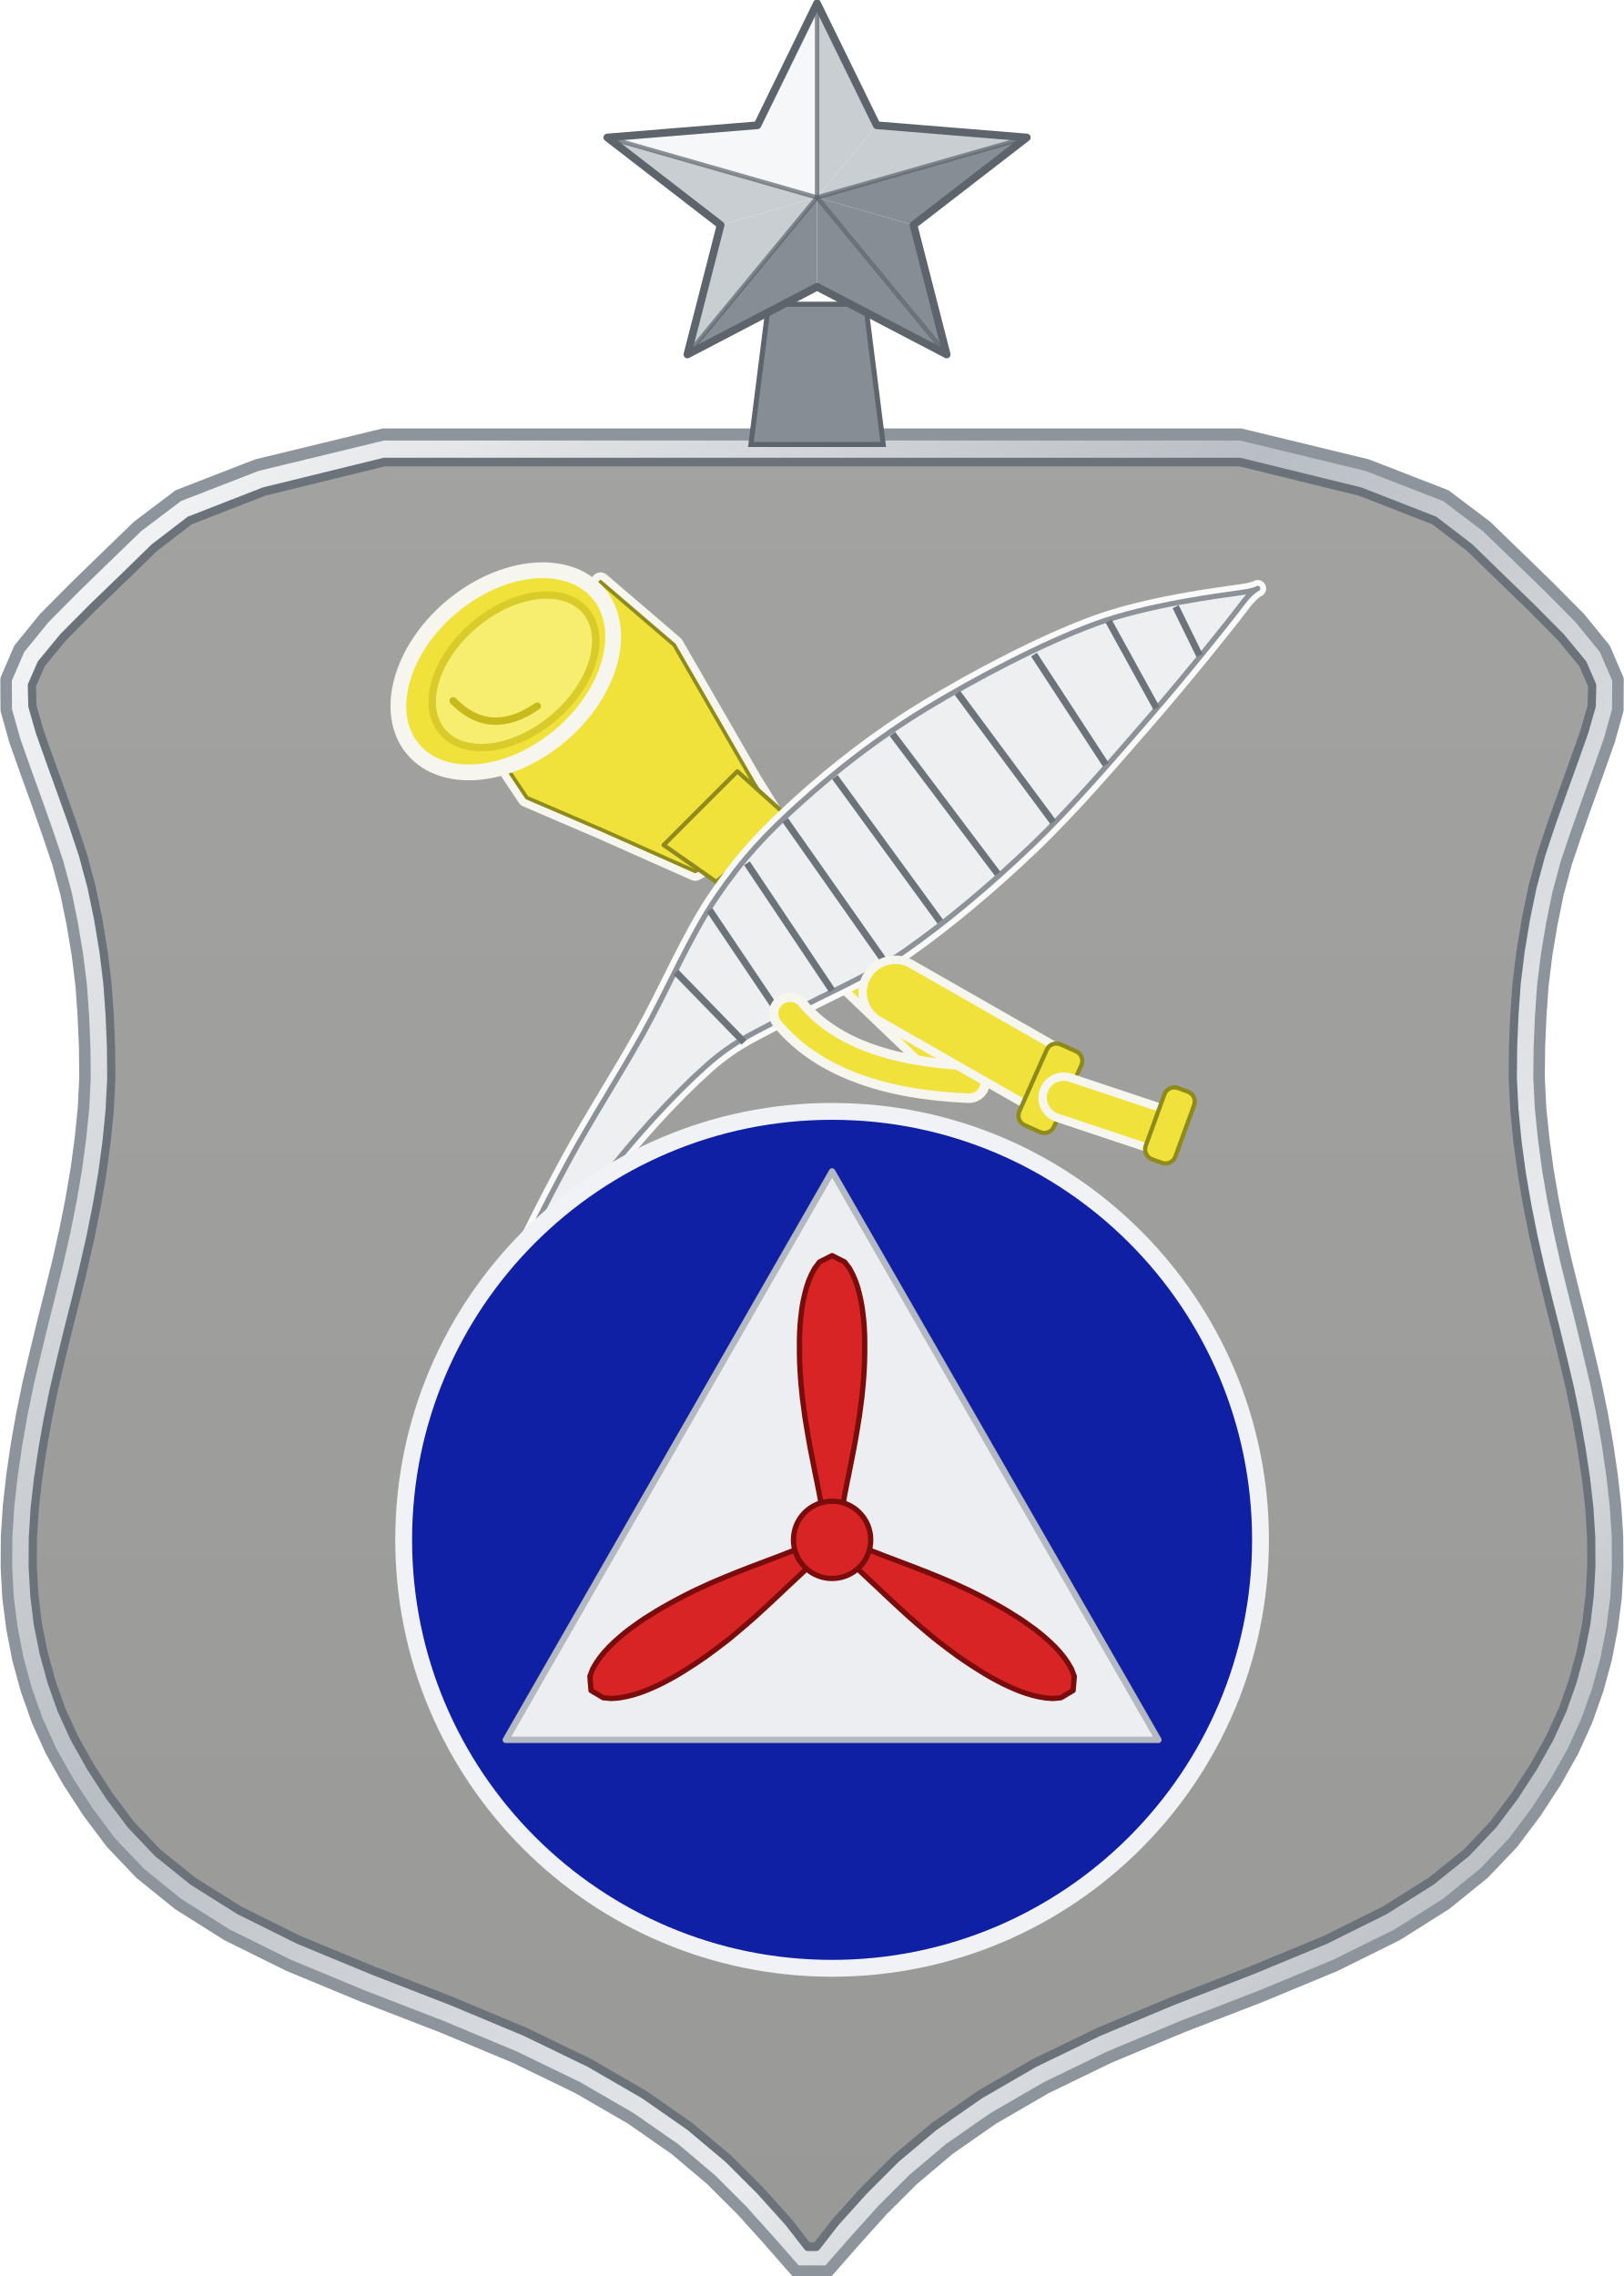
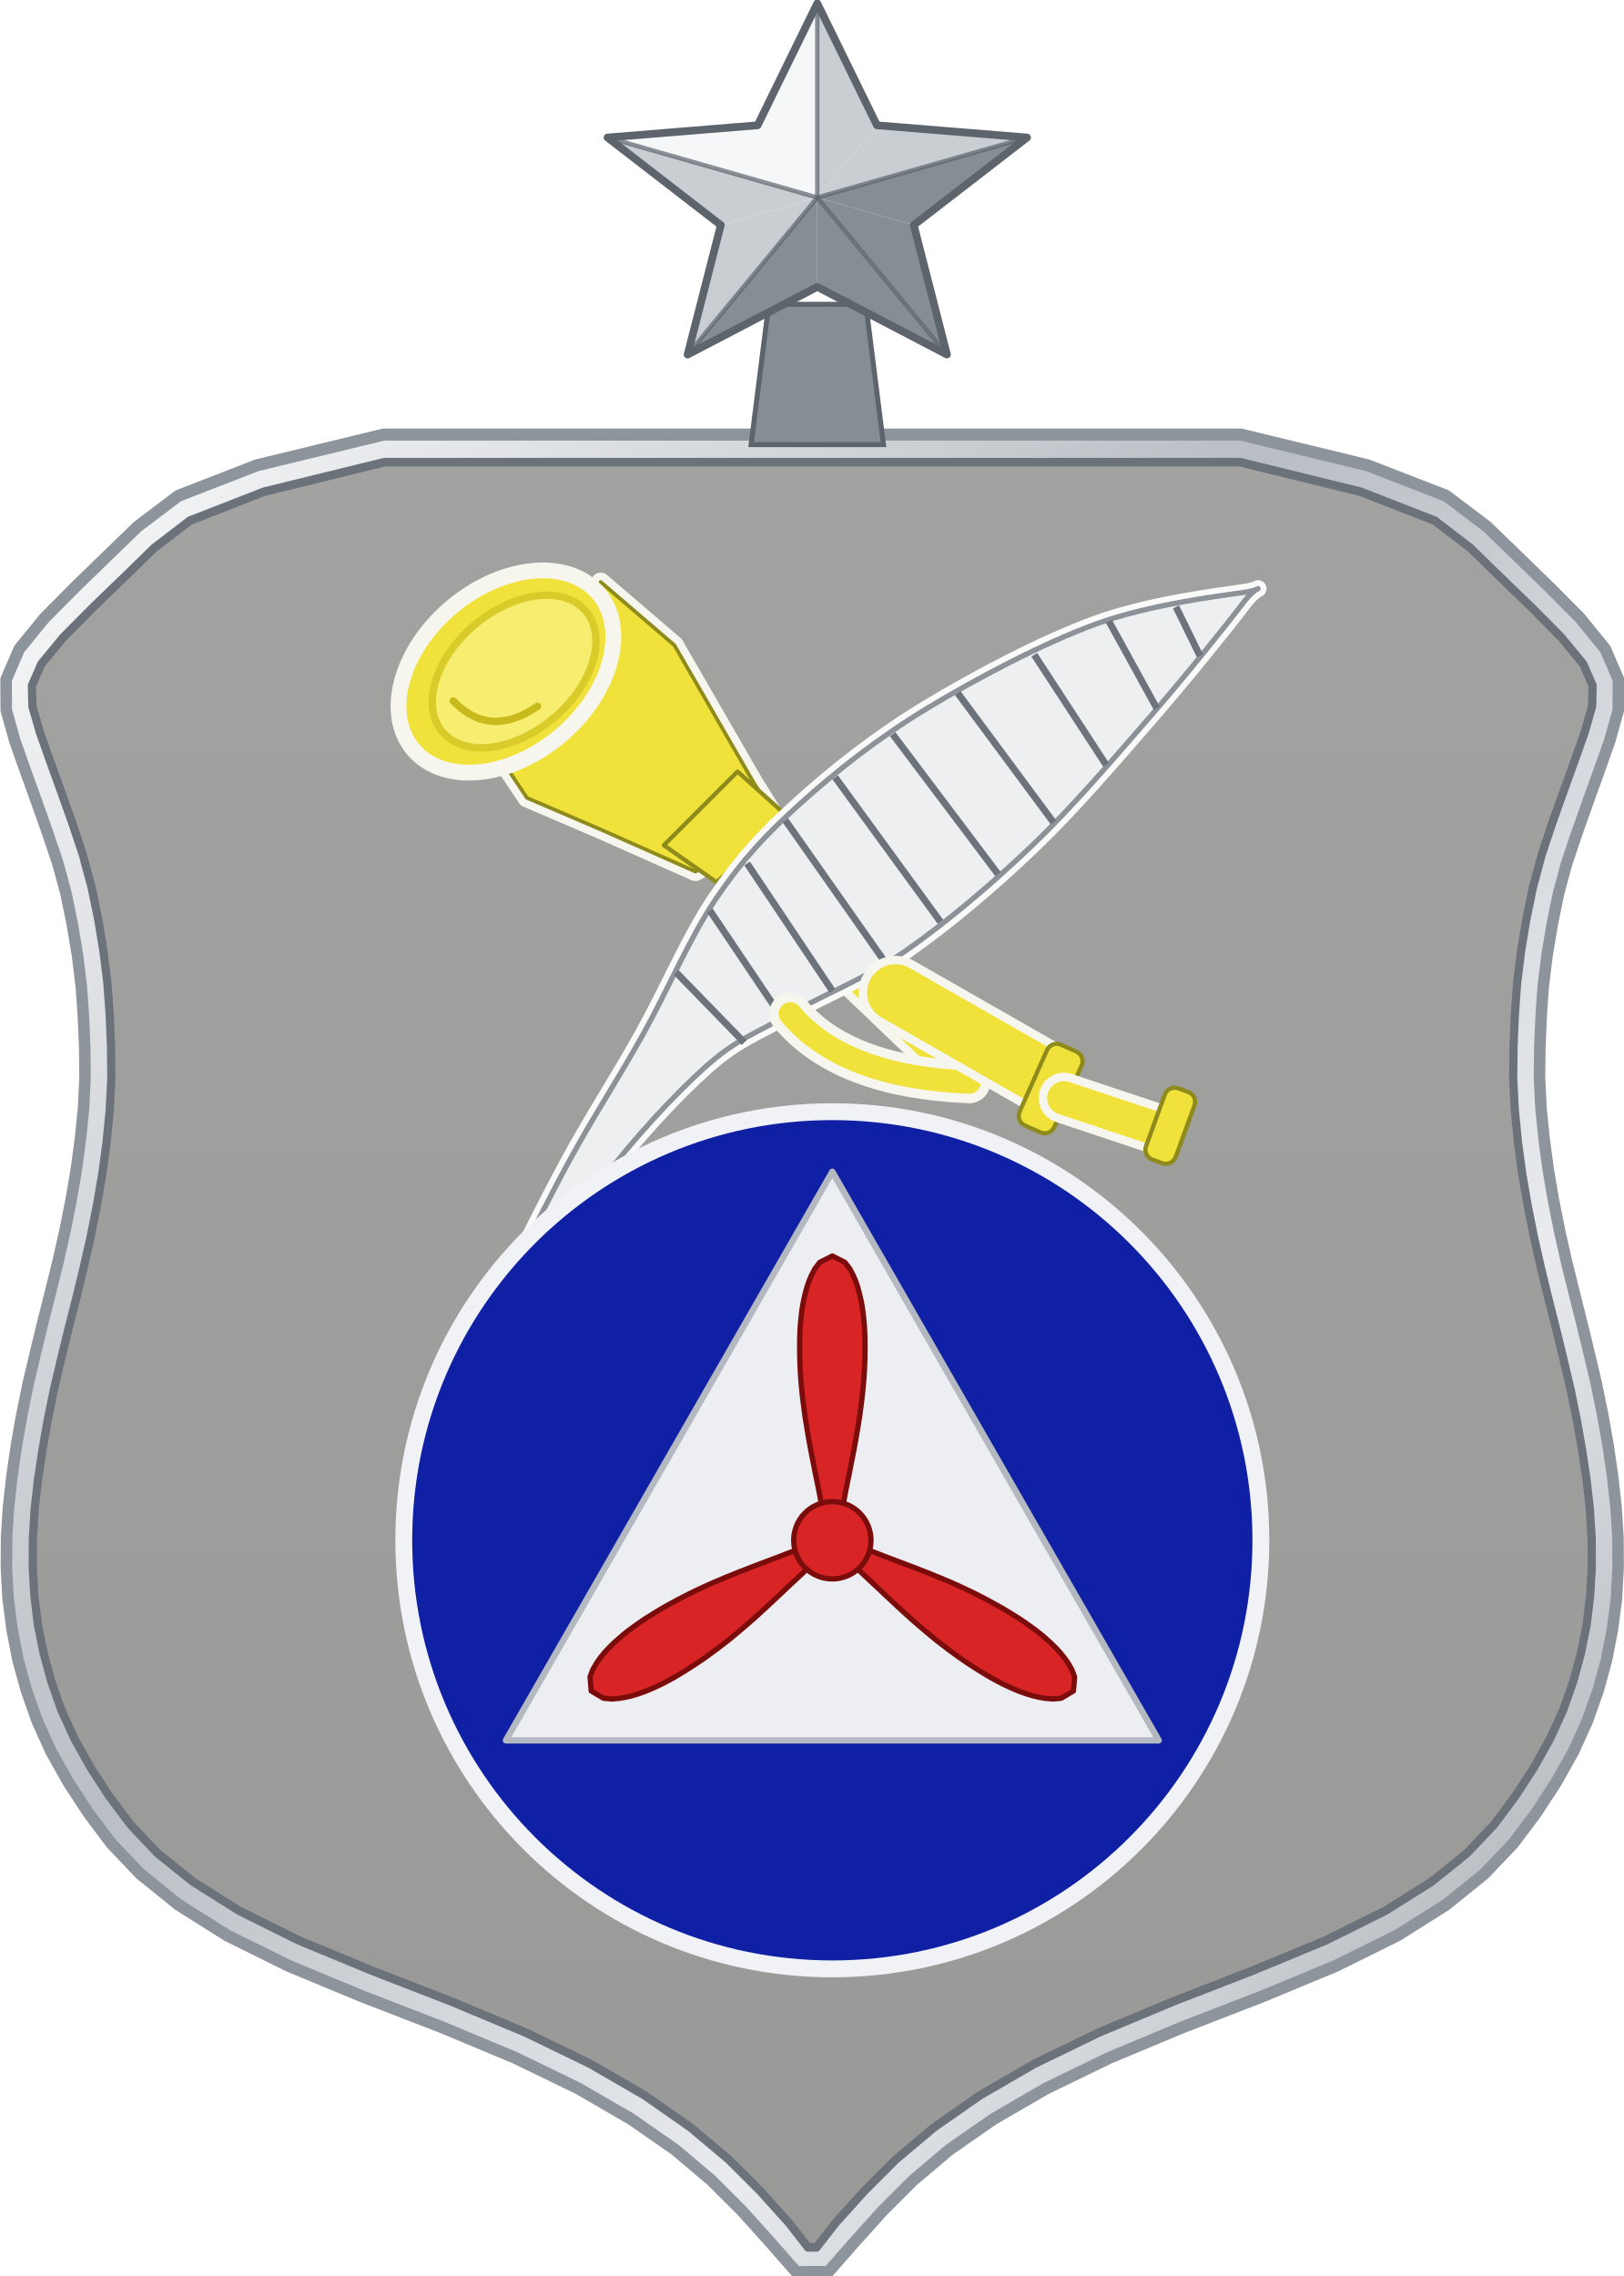
- <svg xmlns="http://www.w3.org/2000/svg" width="1in" height="1.402in" viewBox="0 0 100 140.2" data-source="reference-art-measured" data-asset-id="enamel-historian-senior">
-   <g transform="scale(0.8)">
-     <g transform="scale(0.772) translate(-37 -6.666667)">
-       <defs>
-         <linearGradient id="enamel-historian-senior__sh-rim" x1="0" y1="0" x2="1" y2="1">
-           <stop offset="0" stop-color="#fdfdfe" />
-           <stop offset=".4" stop-color="#b9bec4" />
-           <stop offset=".7" stop-color="#e9ebee" />
-           <stop offset="1" stop-color="#8d949b" />
-         </linearGradient>
-         <linearGradient id="enamel-historian-senior__sh-en" x1="0" y1="0" x2="0" y2="1">
-           <stop offset="0" stop-color="#a2a2a1" />
-           <stop offset="1" stop-color="#999998" />
-         </linearGradient>
-         <clipPath id="enamel-historian-senior__sh-clip">
-           <path d="M23.98,1.60L16.67,3.31L12.15,4.99L9.99,6.57L8.15,8.28L6.24,10.04L4.46,11.75L3.12,13.30L2.55,14.55L2.58,15.75L3.03,17.25L3.67,18.97L4.34,20.74L5.01,22.53L5.65,24.37L6.18,26.25L6.58,28.10L6.90,29.94L7.14,31.79L7.28,33.64L7.36,35.47L7.38,37.32L7.28,39.18L7.09,41.03L6.83,42.86L6.50,44.69L6.12,46.51L5.69,48.32L5.23,50.12L4.76,51.89L4.31,53.65L3.88,55.40L3.51,57.13L3.19,58.86L2.92,60.58L2.72,62.28L2.61,63.97L2.60,65.65L2.70,67.32L2.91,68.98L3.26,70.64L3.73,72.29L4.34,73.94L5.13,75.59L6.11,77.26L7.26,78.95L8.56,80.60L10.19,82.24L12.34,83.89L15.16,85.58L18.79,87.30L23.23,89.05L28.04,90.83L32.56,92.63L36.48,94.44L39.81,96.28L42.59,98.13L44.91,99.99L46.85,101.84L48.57,103.66L49.74,105.09L50.26,105.09L51.43,103.66L53.15,101.84L55.09,99.99L57.41,98.13L60.19,96.28L63.52,94.44L67.44,92.63L71.96,90.83L76.77,89.05L81.21,87.30L84.84,85.58L87.66,83.89L89.81,82.24L91.44,80.60L92.74,78.95L93.89,77.26L94.87,75.59L95.66,73.94L96.27,72.29L96.74,70.64L97.09,68.98L97.30,67.32L97.40,65.65L97.39,63.97L97.28,62.28L97.08,60.58L96.81,58.86L96.49,57.13L96.12,55.40L95.69,53.65L95.24,51.89L94.77,50.12L94.31,48.32L93.88,46.51L93.50,44.69L93.17,42.86L92.91,41.03L92.72,39.18L92.62,37.32L92.64,35.47L92.72,33.64L92.86,31.79L93.10,29.94L93.42,28.10L93.82,26.25L94.35,24.37L94.99,22.53L95.66,20.74L96.33,18.97L96.97,17.25L97.42,15.75L97.45,14.55L96.88,13.30L95.54,11.75L93.76,10.04L91.85,8.28L90.01,6.57L87.85,4.99L83.33,3.31L76.02,1.60Z" />
-         </clipPath>
-       </defs>
-       <g transform="translate(36.00 50.00) scale(1.64 1.72)">
-         <path d="M23.93,0.00L16.23,1.78L11.45,3.55L8.98,5.33L7.06,7.10L5.14,8.88L3.30,10.65L1.78,12.43L0.98,14.20L0.99,15.98L1.51,17.75L2.17,19.53L2.84,21.30L3.50,23.08L4.13,24.86L4.63,26.63L5.01,28.41L5.32,30.18L5.55,31.96L5.68,33.73L5.76,35.51L5.78,37.28L5.69,39.06L5.50,40.83L5.25,42.61L4.93,44.39L4.56,46.16L4.14,47.94L3.68,49.71L3.21,51.49L2.76,53.26L2.32,55.04L1.94,56.81L1.61,58.59L1.34,60.36L1.13,62.14L1.01,63.91L1.00,65.69L1.10,67.47L1.34,69.24L1.70,71.02L2.21,72.79L2.87,74.57L3.71,76.34L4.76,78.12L5.97,79.89L7.37,81.67L9.14,83.44L11.45,85.22L14.41,87.00L18.16,88.77L22.66,90.55L27.46,92.32L31.93,94.10L35.76,95.87L38.98,97.65L41.65,99.42L43.86,101.20L45.72,102.97L47.40,104.75L49.03,106.52L50.97,106.52L52.60,104.75L54.28,102.97L56.14,101.20L58.35,99.42L61.02,97.65L64.24,95.87L68.07,94.10L72.54,92.32L77.34,90.55L81.84,88.77L85.59,87.00L88.55,85.22L90.86,83.44L92.63,81.67L94.03,79.89L95.24,78.12L96.29,76.34L97.13,74.57L97.79,72.79L98.30,71.02L98.66,69.24L98.90,67.47L99.00,65.69L98.99,63.91L98.87,62.14L98.66,60.36L98.39,58.59L98.06,56.81L97.68,55.04L97.24,53.26L96.79,51.49L96.32,49.71L95.86,47.94L95.44,46.16L95.07,44.39L94.75,42.61L94.50,40.83L94.31,39.06L94.22,37.28L94.24,35.51L94.32,33.73L94.45,31.96L94.68,30.18L94.99,28.41L95.37,26.63L95.87,24.86L96.50,23.08L97.16,21.30L97.83,19.53L98.49,17.75L99.01,15.98L99.02,14.20L98.22,12.43L96.70,10.65L94.86,8.88L92.94,7.10L91.02,5.33L88.55,3.55L83.77,1.78L76.07,0.00Z" fill="url(#enamel-historian-senior__sh-rim)" stroke="#8d949b" stroke-width=".7" stroke-linejoin="round" />
-         <path d="M23.98,1.60L16.67,3.31L12.15,4.99L9.99,6.57L8.15,8.28L6.24,10.04L4.46,11.75L3.12,13.30L2.55,14.55L2.58,15.75L3.03,17.25L3.67,18.97L4.34,20.74L5.01,22.53L5.65,24.37L6.18,26.25L6.58,28.10L6.90,29.94L7.14,31.79L7.28,33.64L7.36,35.47L7.38,37.32L7.28,39.18L7.09,41.03L6.83,42.86L6.50,44.69L6.12,46.51L5.69,48.32L5.23,50.12L4.76,51.89L4.31,53.65L3.88,55.40L3.51,57.13L3.19,58.86L2.92,60.58L2.72,62.28L2.61,63.97L2.60,65.65L2.70,67.32L2.91,68.98L3.26,70.64L3.73,72.29L4.34,73.94L5.13,75.59L6.11,77.26L7.26,78.95L8.56,80.60L10.19,82.24L12.34,83.89L15.16,85.58L18.79,87.30L23.23,89.05L28.04,90.83L32.56,92.63L36.48,94.44L39.81,96.28L42.59,98.13L44.91,99.99L46.85,101.84L48.57,103.66L49.74,105.09L50.26,105.09L51.43,103.66L53.15,101.84L55.09,99.99L57.41,98.13L60.19,96.28L63.52,94.44L67.44,92.63L71.96,90.83L76.77,89.05L81.21,87.30L84.84,85.58L87.66,83.89L89.81,82.24L91.44,80.60L92.74,78.95L93.89,77.26L94.87,75.59L95.66,73.94L96.27,72.29L96.74,70.64L97.09,68.98L97.30,67.32L97.40,65.65L97.39,63.97L97.28,62.28L97.08,60.58L96.81,58.86L96.49,57.13L96.12,55.40L95.69,53.65L95.24,51.89L94.77,50.12L94.31,48.32L93.88,46.51L93.50,44.69L93.17,42.86L92.91,41.03L92.72,39.18L92.62,37.32L92.64,35.47L92.72,33.64L92.86,31.79L93.10,29.94L93.42,28.10L93.82,26.25L94.35,24.37L94.99,22.53L95.66,20.74L96.33,18.97L96.97,17.25L97.42,15.75L97.45,14.55L96.88,13.30L95.54,11.75L93.76,10.04L91.85,8.28L90.01,6.57L87.85,4.99L83.33,3.31L76.02,1.60Z" fill="url(#enamel-historian-senior__sh-en)" stroke="#6b727a" stroke-width=".5" stroke-linejoin="round" />
-       </g>
-       <g transform="translate(36.00 50.00) scale(1.05 1.05) translate(-41 -37)">
-         <path d="M110,74L133,96" stroke="#f6f6ee" stroke-width="6.80" stroke-linecap="round" />
-         <path d="M110,74L133,96" stroke="#f0e23a" stroke-width="5.2" stroke-linecap="round" />
-         <path d="M90,68.5L99,51L106,57L113.5,70L116,74L108,78.5L99,74.5L92,71.5Z" fill="#f0e23a" stroke="#f6f6ee" stroke-width="1.8" stroke-linejoin="round" />
-         <path d="M90,68.5L99,51L106,57L113.5,70L116,74L108,78.5L99,74.5L92,71.5Z" fill="#f0e23a" stroke="#8e8a1c" stroke-width=".35" stroke-linejoin="round" />
-         <path d="M112,69L117,73.5L110,79.5L105,76Z" fill="#f0e23a" stroke="#8e8a1c" stroke-width=".4" stroke-linejoin="round" />
-         <ellipse cx="90" cy="59.5" rx="11.5" ry="8" transform="rotate(-40 90 59.5)" fill="#f0e23a" stroke="#f6f6ee" stroke-width="1.5" />
-         <ellipse cx="90.6" cy="60" rx="8.9" ry="5.8" transform="rotate(-40 90 59.5)" fill="#f7ee70" stroke="#d8cb2a" stroke-width=".7" />
-         <path d="M85,62.3q3.5,3.6 8,0.5" fill="none" stroke="#c8ba1c" stroke-width=".7" stroke-linecap="round" />
-         <path d="M160.00,52.00C157.67,52.33 151.00,53.17 146.00,55.00C141.00,56.83 134.67,60.17 130.00,63.00C125.33,65.83 121.33,69.00 118.00,72.00C114.67,75.00 112.50,77.33 110.00,81.00C107.50,84.67 105.33,89.83 103.00,94.00C100.67,98.17 98.17,102.00 96.00,106.00C93.83,110.00 91.50,114.67 90.00,118.00C88.50,121.33 86.83,125.50 87.00,126.00C87.17,126.50 89.00,124.00 91.00,121.00C93.00,118.00 96.00,112.00 99.00,108.00C102.00,104.00 106.00,99.67 109.00,97.00C112.00,94.33 113.83,93.83 117.00,92.00C120.17,90.17 124.17,88.67 128.00,86.00C131.83,83.33 136.17,79.67 140.00,76.00C143.83,72.33 147.67,67.83 151.00,64.00C154.33,60.17 158.50,55.00 160.00,53.00C161.50,51.00 162.33,51.67 160.00,52.00Z" fill="#eeeff1" stroke="#fafafa" stroke-width="1.6" stroke-linejoin="round" />
-         <path d="M160.00,52.00C157.67,52.33 151.00,53.17 146.00,55.00C141.00,56.83 134.67,60.17 130.00,63.00C125.33,65.83 121.33,69.00 118.00,72.00C114.67,75.00 112.50,77.33 110.00,81.00C107.50,84.67 105.33,89.83 103.00,94.00C100.67,98.17 98.17,102.00 96.00,106.00C93.83,110.00 91.50,114.67 90.00,118.00C88.50,121.33 86.83,125.50 87.00,126.00C87.17,126.50 89.00,124.00 91.00,121.00C93.00,118.00 96.00,112.00 99.00,108.00C102.00,104.00 106.00,99.67 109.00,97.00C112.00,94.33 113.83,93.83 117.00,92.00C120.17,90.17 124.17,88.67 128.00,86.00C131.83,83.33 136.17,79.67 140.00,76.00C143.83,72.33 147.67,67.83 151.00,64.00C154.33,60.17 158.50,55.00 160.00,53.00C161.50,51.00 162.33,51.67 160.00,52.00Z" fill="#eeeff1" stroke="#8d9299" stroke-width=".5" stroke-linejoin="round" />
-         <path d="M153.64,53.36L155.91,58.00" stroke="#6d737a" stroke-width=".65" />
-         <path d="M147.27,54.73L151.82,63.00" stroke="#6d737a" stroke-width=".65" />
-         <path d="M140.18,57.91L147.00,68.36" stroke="#6d737a" stroke-width=".65" />
-         <path d="M132.91,61.55L142.00,73.82" stroke="#6d737a" stroke-width=".65" />
-         <path d="M126.73,65.45L136.73,78.73" stroke="#6d737a" stroke-width=".65" />
-         <path d="M121.27,69.55L131.27,83.27" stroke="#6d737a" stroke-width=".65" />
-         <path d="M116.55,73.64L126.00,87.09" stroke="#6d737a" stroke-width=".65" />
-         <path d="M112.91,77.73L121.00,89.82" stroke="#6d737a" stroke-width=".65" />
-         <path d="M109.36,82.18L116.27,92.45" stroke="#6d737a" stroke-width=".65" />
-         <path d="M106.18,88.09L112.64,94.73" stroke="#6d737a" stroke-width=".65" />
-         <path d="M117,92 Q122,98 134,98.5" fill="none" stroke="#f6f6ee" stroke-width="4" stroke-linecap="round" />
-         <path d="M117,92 Q122,98 134,98.5" fill="none" stroke="#f0e23a" stroke-width="2.2" stroke-linecap="round" />
-         <path d="M127,90L141,98" stroke="#f6f6ee" stroke-width="7.00" stroke-linecap="round" />
-         <path d="M127,90L141,98" stroke="#f0e23a" stroke-width="5.4" stroke-linecap="round" />
-         <rect x="140" y="95" width="3.6" height="8.4" rx="1" transform="rotate(24 142 99)" fill="#f0e23a" stroke="#8e8a1c" stroke-width=".4" />
-         <path d="M143,100L152,103" stroke="#f6f6ee" stroke-width="4.80" stroke-linecap="round" />
-         <path d="M143,100L152,103" stroke="#f0e23a" stroke-width="3.2" stroke-linecap="round" />
-         <rect x="151.6" y="99" width="3" height="7.2" rx="1" transform="rotate(20 153 102.6)" fill="#f0e23a" stroke="#8e8a1c" stroke-width=".4" />
-         <circle cx="121" cy="142" r="40.7" fill="#1020a4" stroke="#f1f2f6" stroke-width="1.6" />
-         <path d="M121,107L152,161L90,161Z" fill="#eceef2" stroke="#b4b8c0" stroke-width=".6" stroke-linejoin="round" />
-         <path d="M121.92,139.43L122.01,138.82L122.11,138.21L122.22,137.60L122.34,136.99L122.46,136.38L122.59,135.77L122.71,135.15L122.83,134.54L122.95,133.93L123.07,133.32L123.18,132.71L123.29,132.10L123.39,131.49L123.49,130.88L123.59,130.27L123.67,129.66L123.75,129.05L123.83,128.44L123.89,127.83L123.95,127.21L124.00,126.60L124.04,125.99L124.07,125.38L124.09,124.77L124.10,124.16L124.10,123.55L124.10,122.94L124.08,122.33L124.05,121.72L124.00,121.11L123.93,120.50L123.85,119.89L123.74,119.28L123.60,118.66L123.44,118.05L123.24,117.44L122.98,116.83L122.66,116.22L122.20,115.61L121.00,115.00L121.00,115.00L119.80,115.61L119.34,116.22L119.02,116.83L118.76,117.44L118.56,118.05L118.40,118.66L118.26,119.28L118.15,119.89L118.07,120.50L118.00,121.11L117.95,121.72L117.92,122.33L117.90,122.94L117.90,123.55L117.90,124.16L117.91,124.77L117.93,125.38L117.96,125.99L118.00,126.60L118.05,127.21L118.11,127.83L118.17,128.44L118.25,129.05L118.33,129.66L118.41,130.27L118.51,130.88L118.61,131.49L118.71,132.10L118.82,132.71L118.93,133.32L119.05,133.93L119.17,134.54L119.29,135.15L119.41,135.77L119.54,136.38L119.66,136.99L119.78,137.60L119.89,138.21L119.99,138.82L120.08,139.43Z" fill="#d82424" stroke="#7a0c0c" stroke-width=".5" stroke-linejoin="round" />
-         <path d="M118.33,142.58L117.77,142.83L117.20,143.07L116.62,143.29L116.04,143.52L115.45,143.74L114.87,143.96L114.29,144.18L113.71,144.40L113.13,144.62L112.55,144.85L111.97,145.07L111.39,145.31L110.82,145.54L110.25,145.78L109.68,146.02L109.12,146.27L108.56,146.53L108.00,146.79L107.45,147.06L106.90,147.34L106.36,147.62L105.82,147.91L105.28,148.21L104.75,148.51L104.23,148.82L103.71,149.15L103.19,149.47L102.69,149.81L102.19,150.17L101.69,150.53L101.21,150.91L100.74,151.31L100.28,151.72L99.83,152.16L99.40,152.62L98.99,153.12L98.61,153.66L98.26,154.26L97.99,154.97L98.10,156.31L98.10,156.31L99.26,157.00L100.02,157.07L100.71,157.02L101.36,156.91L101.99,156.76L102.59,156.58L103.18,156.37L103.76,156.13L104.32,155.88L104.87,155.62L105.42,155.33L105.95,155.04L106.48,154.73L107.00,154.41L107.52,154.08L108.03,153.75L108.53,153.41L109.04,153.06L109.53,152.70L110.02,152.34L110.51,151.96L111.00,151.59L111.48,151.20L111.95,150.81L112.42,150.41L112.89,150.01L113.36,149.60L113.82,149.19L114.28,148.77L114.74,148.35L115.19,147.93L115.65,147.50L116.10,147.08L116.55,146.65L117.01,146.22L117.46,145.80L117.92,145.37L118.37,144.95L118.84,144.54L119.31,144.14Z" fill="#d82424" stroke="#7a0c0c" stroke-width=".5" stroke-linejoin="round" />
-         <path d="M122.69,144.14L123.16,144.54L123.63,144.95L124.08,145.37L124.54,145.80L124.99,146.22L125.45,146.65L125.90,147.08L126.35,147.50L126.81,147.93L127.26,148.35L127.72,148.77L128.18,149.19L128.64,149.60L129.11,150.01L129.58,150.41L130.05,150.81L130.52,151.20L131.00,151.59L131.49,151.96L131.98,152.34L132.47,152.70L132.96,153.06L133.47,153.41L133.97,153.75L134.48,154.08L135.00,154.41L135.52,154.73L136.05,155.04L136.58,155.33L137.13,155.62L137.68,155.88L138.24,156.13L138.82,156.37L139.41,156.58L140.01,156.76L140.64,156.91L141.29,157.02L141.98,157.07L142.74,157.00L143.90,156.31L143.90,156.31L144.01,154.97L143.74,154.26L143.39,153.66L143.01,153.12L142.60,152.62L142.17,152.16L141.72,151.72L141.26,151.31L140.79,150.91L140.31,150.53L139.81,150.17L139.31,149.81L138.81,149.47L138.29,149.15L137.77,148.82L137.25,148.51L136.72,148.21L136.18,147.91L135.64,147.62L135.10,147.34L134.55,147.06L134.00,146.79L133.44,146.53L132.88,146.27L132.32,146.02L131.75,145.78L131.18,145.54L130.61,145.31L130.03,145.07L129.45,144.85L128.87,144.62L128.29,144.40L127.71,144.18L127.13,143.96L126.55,143.74L125.96,143.52L125.38,143.29L124.80,143.07L124.23,142.83L123.67,142.58Z" fill="#d82424" stroke="#7a0c0c" stroke-width=".5" stroke-linejoin="round" />
-         <circle cx="121.00" cy="142.00" r="3.67" fill="#d82424" stroke="#7a0c0c" stroke-width=".5" />
-       </g>
-       <path d="M113.66,37.01L111.90,51.00L125.10,51.00L123.34,37.01Z" fill="#868d95" stroke="#5d646b" stroke-width="0.5" />
-       <path d="M118.50,26.36L118.50,7.00L112.55,19.16Z" fill="#f6f7f8" />
-       <path d="M118.50,26.36L118.50,7.00L124.45,19.16Z" fill="#c9ced3" />
-       <path d="M118.50,26.36L139.42,20.38L124.45,19.16Z" fill="#c9ced3" />
-       <path d="M118.50,26.36L139.42,20.38L128.12,29.11Z" fill="#868d95" />
-       <path d="M118.50,26.36L131.43,42.02L128.12,29.11Z" fill="#868d95" />
-       <path d="M118.50,26.36L131.43,42.02L118.50,35.27Z" fill="#868d95" />
-       <path d="M118.50,26.36L105.57,42.02L118.50,35.27Z" fill="#868d95" />
-       <path d="M118.50,26.36L105.57,42.02L108.88,29.11Z" fill="#c9ced3" />
-       <path d="M118.50,26.36L97.58,20.38L108.88,29.11Z" fill="#c9ced3" />
-       <path d="M118.50,26.36L97.58,20.38L112.55,19.16Z" fill="#f6f7f8" />
-       <path d="M118.50,7.00L124.45,19.16L139.42,20.38L128.12,29.11L131.43,42.02L118.50,35.27L105.57,42.02L108.88,29.11L97.58,20.38L112.55,19.16Z" fill="none" stroke="#5d646b" stroke-width="0.77" stroke-linejoin="round" />
-       <path d="M118.50,26.36L118.50,7.00" stroke="#5d646b" stroke-width="0.44" opacity=".7" />
-       <path d="M118.50,26.36L139.42,20.38" stroke="#5d646b" stroke-width="0.44" opacity=".7" />
-       <path d="M118.50,26.36L131.43,42.02" stroke="#5d646b" stroke-width="0.44" opacity=".7" />
-       <path d="M118.50,26.36L105.57,42.02" stroke="#5d646b" stroke-width="0.44" opacity=".7" />
-       <path d="M118.50,26.36L97.58,20.38" stroke="#5d646b" stroke-width="0.44" opacity=".7" />
+ <svg xmlns="http://www.w3.org/2000/svg" width="1.25in" height="1.752in" viewBox="0 0 125 175.2" data-source="reference-art-measured" data-asset-id="enamel-historian-senior">
+   <g transform="scale(0.772) translate(-37 -6.666667)">
+     <defs>
+       <linearGradient id="enamel-historian-senior__sh-rim" x1="0" y1="0" x2="1" y2="1">
+         <stop offset="0" stop-color="#fdfdfe" />
+         <stop offset=".4" stop-color="#b9bec4" />
+         <stop offset=".7" stop-color="#e9ebee" />
+         <stop offset="1" stop-color="#8d949b" />
+       </linearGradient>
+       <linearGradient id="enamel-historian-senior__sh-en" x1="0" y1="0" x2="0" y2="1">
+         <stop offset="0" stop-color="#a2a2a1" />
+         <stop offset="1" stop-color="#999998" />
+       </linearGradient>
+       <clipPath id="enamel-historian-senior__sh-clip">
+         <path d="M23.98,1.60L16.67,3.31L12.15,4.99L9.99,6.57L8.15,8.28L6.24,10.04L4.46,11.75L3.12,13.30L2.55,14.55L2.58,15.75L3.03,17.25L3.67,18.97L4.34,20.74L5.01,22.53L5.65,24.37L6.18,26.25L6.58,28.10L6.90,29.94L7.14,31.79L7.28,33.64L7.36,35.47L7.38,37.32L7.28,39.18L7.09,41.03L6.83,42.86L6.50,44.69L6.12,46.51L5.69,48.32L5.23,50.12L4.76,51.89L4.31,53.65L3.88,55.40L3.51,57.13L3.19,58.86L2.92,60.58L2.72,62.28L2.61,63.97L2.60,65.65L2.70,67.32L2.91,68.98L3.26,70.64L3.73,72.29L4.34,73.94L5.13,75.59L6.11,77.26L7.26,78.95L8.56,80.60L10.19,82.24L12.34,83.89L15.16,85.58L18.79,87.30L23.23,89.05L28.04,90.83L32.56,92.63L36.48,94.44L39.81,96.28L42.59,98.13L44.91,99.99L46.85,101.84L48.57,103.66L49.74,105.09L50.26,105.09L51.43,103.66L53.15,101.84L55.09,99.99L57.41,98.13L60.19,96.28L63.52,94.44L67.44,92.63L71.96,90.83L76.77,89.05L81.21,87.30L84.84,85.58L87.66,83.89L89.81,82.24L91.44,80.60L92.74,78.95L93.89,77.26L94.87,75.59L95.66,73.94L96.27,72.29L96.74,70.64L97.09,68.98L97.30,67.32L97.40,65.65L97.39,63.97L97.28,62.28L97.08,60.58L96.81,58.86L96.49,57.13L96.12,55.40L95.69,53.65L95.24,51.89L94.77,50.12L94.31,48.32L93.88,46.51L93.50,44.69L93.17,42.86L92.91,41.03L92.72,39.18L92.62,37.32L92.64,35.47L92.72,33.64L92.86,31.79L93.10,29.94L93.42,28.10L93.82,26.25L94.35,24.37L94.99,22.53L95.66,20.74L96.33,18.97L96.97,17.25L97.42,15.75L97.45,14.55L96.88,13.30L95.54,11.75L93.76,10.04L91.85,8.28L90.01,6.57L87.85,4.99L83.33,3.31L76.02,1.60Z" />
+       </clipPath>
+     </defs>
+     <g transform="translate(36.00 50.00) scale(1.64 1.72)">
+       <path d="M23.93,0.00L16.23,1.78L11.45,3.55L8.98,5.33L7.06,7.10L5.14,8.88L3.30,10.65L1.78,12.43L0.98,14.20L0.99,15.98L1.51,17.75L2.17,19.53L2.84,21.30L3.50,23.08L4.13,24.86L4.63,26.63L5.01,28.41L5.32,30.18L5.55,31.96L5.68,33.73L5.76,35.51L5.78,37.28L5.69,39.06L5.50,40.83L5.25,42.61L4.93,44.39L4.56,46.16L4.14,47.94L3.68,49.71L3.21,51.49L2.76,53.26L2.32,55.04L1.94,56.81L1.61,58.59L1.34,60.36L1.13,62.14L1.01,63.91L1.00,65.69L1.10,67.47L1.34,69.24L1.70,71.02L2.21,72.79L2.87,74.57L3.71,76.34L4.76,78.12L5.97,79.89L7.37,81.67L9.14,83.44L11.45,85.22L14.41,87.00L18.16,88.77L22.66,90.55L27.46,92.32L31.93,94.10L35.76,95.87L38.98,97.65L41.65,99.42L43.86,101.20L45.72,102.97L47.40,104.75L49.03,106.52L50.97,106.52L52.60,104.75L54.28,102.97L56.14,101.20L58.35,99.42L61.02,97.65L64.24,95.87L68.07,94.10L72.54,92.32L77.34,90.55L81.84,88.77L85.59,87.00L88.55,85.22L90.86,83.44L92.63,81.67L94.03,79.89L95.24,78.12L96.29,76.34L97.13,74.57L97.79,72.79L98.30,71.02L98.66,69.24L98.90,67.47L99.00,65.69L98.99,63.91L98.87,62.14L98.66,60.36L98.39,58.59L98.06,56.81L97.68,55.04L97.24,53.26L96.79,51.49L96.32,49.71L95.86,47.94L95.44,46.16L95.07,44.39L94.75,42.61L94.50,40.83L94.31,39.06L94.22,37.28L94.24,35.51L94.32,33.73L94.45,31.96L94.68,30.18L94.99,28.41L95.37,26.63L95.87,24.86L96.50,23.08L97.16,21.30L97.83,19.53L98.49,17.75L99.01,15.98L99.02,14.20L98.22,12.43L96.70,10.65L94.86,8.88L92.94,7.10L91.02,5.33L88.55,3.55L83.77,1.78L76.07,0.00Z" fill="url(#enamel-historian-senior__sh-rim)" stroke="#8d949b" stroke-width=".7" stroke-linejoin="round" />
+       <path d="M23.98,1.60L16.67,3.31L12.15,4.99L9.99,6.57L8.15,8.28L6.24,10.04L4.46,11.75L3.12,13.30L2.55,14.55L2.58,15.75L3.03,17.25L3.67,18.97L4.34,20.74L5.01,22.53L5.65,24.37L6.18,26.25L6.58,28.10L6.90,29.94L7.14,31.79L7.28,33.64L7.36,35.47L7.38,37.32L7.28,39.18L7.09,41.03L6.83,42.86L6.50,44.69L6.12,46.51L5.69,48.32L5.23,50.12L4.76,51.89L4.31,53.65L3.88,55.40L3.51,57.13L3.19,58.86L2.92,60.58L2.72,62.28L2.61,63.97L2.60,65.65L2.70,67.32L2.91,68.98L3.26,70.64L3.73,72.29L4.34,73.94L5.13,75.59L6.11,77.26L7.26,78.95L8.56,80.60L10.19,82.24L12.34,83.89L15.16,85.58L18.79,87.30L23.23,89.05L28.04,90.83L32.56,92.63L36.48,94.44L39.81,96.28L42.59,98.13L44.91,99.99L46.85,101.84L48.57,103.66L49.74,105.09L50.26,105.09L51.43,103.66L53.15,101.84L55.09,99.99L57.41,98.13L60.19,96.28L63.52,94.44L67.44,92.63L71.96,90.83L76.77,89.05L81.21,87.30L84.84,85.58L87.66,83.89L89.81,82.24L91.44,80.60L92.74,78.95L93.89,77.26L94.87,75.59L95.66,73.94L96.27,72.29L96.74,70.64L97.09,68.98L97.30,67.32L97.40,65.65L97.39,63.97L97.28,62.28L97.08,60.58L96.81,58.86L96.49,57.13L96.12,55.40L95.69,53.65L95.24,51.89L94.77,50.12L94.31,48.32L93.88,46.51L93.50,44.69L93.17,42.86L92.91,41.03L92.72,39.18L92.62,37.32L92.64,35.47L92.72,33.64L92.86,31.79L93.10,29.94L93.42,28.10L93.82,26.25L94.35,24.37L94.99,22.53L95.66,20.74L96.33,18.97L96.97,17.25L97.42,15.75L97.45,14.55L96.88,13.30L95.54,11.75L93.76,10.04L91.85,8.28L90.01,6.57L87.85,4.99L83.33,3.31L76.02,1.60Z" fill="url(#enamel-historian-senior__sh-en)" stroke="#6b727a" stroke-width=".5" stroke-linejoin="round" />
    </g>
+     <g transform="translate(36.00 50.00) scale(1.05 1.05) translate(-41 -37)">
+       <path d="M110,74L133,96" stroke="#f6f6ee" stroke-width="6.80" stroke-linecap="round" />
+       <path d="M110,74L133,96" stroke="#f0e23a" stroke-width="5.2" stroke-linecap="round" />
+       <path d="M90,68.5L99,51L106,57L113.5,70L116,74L108,78.5L99,74.5L92,71.5Z" fill="#f0e23a" stroke="#f6f6ee" stroke-width="1.8" stroke-linejoin="round" />
+       <path d="M90,68.5L99,51L106,57L113.5,70L116,74L108,78.5L99,74.5L92,71.5Z" fill="#f0e23a" stroke="#8e8a1c" stroke-width=".35" stroke-linejoin="round" />
+       <path d="M112,69L117,73.5L110,79.5L105,76Z" fill="#f0e23a" stroke="#8e8a1c" stroke-width=".4" stroke-linejoin="round" />
+       <ellipse cx="90" cy="59.5" rx="11.5" ry="8" transform="rotate(-40 90 59.5)" fill="#f0e23a" stroke="#f6f6ee" stroke-width="1.5" />
+       <ellipse cx="90.6" cy="60" rx="8.9" ry="5.8" transform="rotate(-40 90 59.5)" fill="#f7ee70" stroke="#d8cb2a" stroke-width=".7" />
+       <path d="M85,62.3q3.5,3.6 8,0.5" fill="none" stroke="#c8ba1c" stroke-width=".7" stroke-linecap="round" />
+       <path d="M160.00,52.00C157.67,52.33 151.00,53.17 146.00,55.00C141.00,56.83 134.67,60.17 130.00,63.00C125.33,65.83 121.33,69.00 118.00,72.00C114.67,75.00 112.50,77.33 110.00,81.00C107.50,84.67 105.33,89.83 103.00,94.00C100.67,98.17 98.17,102.00 96.00,106.00C93.83,110.00 91.50,114.67 90.00,118.00C88.50,121.33 86.83,125.50 87.00,126.00C87.17,126.50 89.00,124.00 91.00,121.00C93.00,118.00 96.00,112.00 99.00,108.00C102.00,104.00 106.00,99.67 109.00,97.00C112.00,94.33 113.83,93.83 117.00,92.00C120.17,90.17 124.17,88.67 128.00,86.00C131.83,83.33 136.17,79.67 140.00,76.00C143.83,72.33 147.67,67.83 151.00,64.00C154.33,60.17 158.50,55.00 160.00,53.00C161.50,51.00 162.33,51.67 160.00,52.00Z" fill="#eeeff1" stroke="#fafafa" stroke-width="1.6" stroke-linejoin="round" />
+       <path d="M160.00,52.00C157.67,52.33 151.00,53.17 146.00,55.00C141.00,56.83 134.67,60.17 130.00,63.00C125.33,65.83 121.33,69.00 118.00,72.00C114.67,75.00 112.50,77.33 110.00,81.00C107.50,84.67 105.33,89.83 103.00,94.00C100.67,98.17 98.17,102.00 96.00,106.00C93.83,110.00 91.50,114.67 90.00,118.00C88.50,121.33 86.83,125.50 87.00,126.00C87.17,126.50 89.00,124.00 91.00,121.00C93.00,118.00 96.00,112.00 99.00,108.00C102.00,104.00 106.00,99.67 109.00,97.00C112.00,94.33 113.83,93.83 117.00,92.00C120.17,90.17 124.17,88.67 128.00,86.00C131.83,83.33 136.17,79.67 140.00,76.00C143.83,72.33 147.67,67.83 151.00,64.00C154.33,60.17 158.50,55.00 160.00,53.00C161.50,51.00 162.33,51.67 160.00,52.00Z" fill="#eeeff1" stroke="#8d9299" stroke-width=".5" stroke-linejoin="round" />
+       <path d="M153.64,53.36L155.91,58.00" stroke="#6d737a" stroke-width=".65" />
+       <path d="M147.27,54.73L151.82,63.00" stroke="#6d737a" stroke-width=".65" />
+       <path d="M140.18,57.91L147.00,68.36" stroke="#6d737a" stroke-width=".65" />
+       <path d="M132.91,61.55L142.00,73.82" stroke="#6d737a" stroke-width=".65" />
+       <path d="M126.73,65.45L136.73,78.73" stroke="#6d737a" stroke-width=".65" />
+       <path d="M121.27,69.55L131.27,83.27" stroke="#6d737a" stroke-width=".65" />
+       <path d="M116.55,73.64L126.00,87.09" stroke="#6d737a" stroke-width=".65" />
+       <path d="M112.91,77.73L121.00,89.82" stroke="#6d737a" stroke-width=".65" />
+       <path d="M109.36,82.18L116.27,92.45" stroke="#6d737a" stroke-width=".65" />
+       <path d="M106.18,88.09L112.64,94.73" stroke="#6d737a" stroke-width=".65" />
+       <path d="M117,92 Q122,98 134,98.5" fill="none" stroke="#f6f6ee" stroke-width="4" stroke-linecap="round" />
+       <path d="M117,92 Q122,98 134,98.5" fill="none" stroke="#f0e23a" stroke-width="2.2" stroke-linecap="round" />
+       <path d="M127,90L141,98" stroke="#f6f6ee" stroke-width="7.00" stroke-linecap="round" />
+       <path d="M127,90L141,98" stroke="#f0e23a" stroke-width="5.4" stroke-linecap="round" />
+       <rect x="140" y="95" width="3.6" height="8.4" rx="1" transform="rotate(24 142 99)" fill="#f0e23a" stroke="#8e8a1c" stroke-width=".4" />
+       <path d="M143,100L152,103" stroke="#f6f6ee" stroke-width="4.80" stroke-linecap="round" />
+       <path d="M143,100L152,103" stroke="#f0e23a" stroke-width="3.2" stroke-linecap="round" />
+       <rect x="151.6" y="99" width="3" height="7.2" rx="1" transform="rotate(20 153 102.6)" fill="#f0e23a" stroke="#8e8a1c" stroke-width=".4" />
+       <circle cx="121" cy="142" r="40.7" fill="#1020a4" stroke="#f1f2f6" stroke-width="1.6" />
+       <path d="M121,107L152,161L90,161Z" fill="#eceef2" stroke="#b4b8c0" stroke-width=".6" stroke-linejoin="round" />
+       <path d="M121.92,139.43L122.01,138.82L122.11,138.21L122.22,137.60L122.34,136.99L122.46,136.38L122.59,135.77L122.71,135.15L122.83,134.54L122.95,133.93L123.07,133.32L123.18,132.71L123.29,132.10L123.39,131.49L123.49,130.88L123.59,130.27L123.67,129.66L123.75,129.05L123.83,128.44L123.89,127.83L123.95,127.21L124.00,126.60L124.04,125.99L124.07,125.38L124.09,124.77L124.10,124.16L124.10,123.55L124.10,122.94L124.08,122.33L124.05,121.72L124.00,121.11L123.93,120.50L123.85,119.89L123.74,119.28L123.60,118.66L123.44,118.05L123.24,117.44L122.98,116.83L122.66,116.22L122.20,115.61L121.00,115.00L121.00,115.00L119.80,115.61L119.34,116.22L119.02,116.83L118.76,117.44L118.56,118.05L118.40,118.66L118.26,119.28L118.15,119.89L118.07,120.50L118.00,121.11L117.95,121.72L117.92,122.33L117.90,122.94L117.90,123.55L117.90,124.16L117.91,124.77L117.93,125.38L117.96,125.99L118.00,126.60L118.05,127.21L118.11,127.83L118.17,128.44L118.25,129.05L118.33,129.66L118.41,130.27L118.51,130.88L118.61,131.49L118.71,132.10L118.82,132.71L118.93,133.32L119.05,133.93L119.17,134.54L119.29,135.15L119.41,135.77L119.54,136.38L119.66,136.99L119.78,137.60L119.89,138.21L119.99,138.82L120.08,139.43Z" fill="#d82424" stroke="#7a0c0c" stroke-width=".5" stroke-linejoin="round" />
+       <path d="M118.33,142.58L117.77,142.83L117.20,143.07L116.62,143.29L116.04,143.52L115.45,143.74L114.87,143.96L114.29,144.18L113.71,144.40L113.13,144.62L112.55,144.85L111.97,145.07L111.39,145.31L110.82,145.54L110.25,145.78L109.68,146.02L109.12,146.27L108.56,146.53L108.00,146.79L107.45,147.06L106.90,147.34L106.36,147.62L105.82,147.91L105.28,148.21L104.75,148.51L104.23,148.82L103.71,149.15L103.19,149.47L102.69,149.81L102.19,150.17L101.69,150.53L101.21,150.91L100.74,151.31L100.28,151.72L99.83,152.16L99.40,152.62L98.99,153.12L98.61,153.66L98.26,154.26L97.99,154.97L98.10,156.31L98.10,156.31L99.26,157.00L100.02,157.07L100.71,157.02L101.36,156.91L101.99,156.76L102.59,156.58L103.18,156.37L103.76,156.13L104.32,155.88L104.87,155.62L105.42,155.33L105.95,155.04L106.48,154.73L107.00,154.41L107.52,154.08L108.03,153.75L108.53,153.41L109.04,153.06L109.53,152.70L110.02,152.34L110.51,151.96L111.00,151.59L111.48,151.20L111.95,150.81L112.42,150.41L112.89,150.01L113.36,149.60L113.82,149.19L114.28,148.77L114.74,148.35L115.19,147.93L115.65,147.50L116.10,147.08L116.55,146.65L117.01,146.22L117.46,145.80L117.92,145.37L118.37,144.95L118.84,144.54L119.31,144.14Z" fill="#d82424" stroke="#7a0c0c" stroke-width=".5" stroke-linejoin="round" />
+       <path d="M122.69,144.14L123.16,144.54L123.63,144.95L124.08,145.37L124.54,145.80L124.99,146.22L125.45,146.65L125.90,147.08L126.35,147.50L126.81,147.93L127.26,148.35L127.72,148.77L128.18,149.19L128.64,149.60L129.11,150.01L129.58,150.41L130.05,150.81L130.52,151.20L131.00,151.59L131.49,151.96L131.98,152.34L132.47,152.70L132.96,153.06L133.47,153.41L133.97,153.75L134.48,154.08L135.00,154.41L135.52,154.73L136.05,155.04L136.58,155.33L137.13,155.62L137.68,155.88L138.24,156.13L138.82,156.37L139.41,156.58L140.01,156.76L140.64,156.91L141.29,157.02L141.98,157.07L142.74,157.00L143.90,156.31L143.90,156.31L144.01,154.97L143.74,154.26L143.39,153.66L143.01,153.12L142.60,152.62L142.17,152.16L141.72,151.72L141.26,151.31L140.79,150.91L140.31,150.53L139.81,150.17L139.31,149.81L138.81,149.47L138.29,149.15L137.77,148.82L137.25,148.51L136.72,148.21L136.18,147.91L135.64,147.62L135.10,147.34L134.55,147.06L134.00,146.79L133.44,146.53L132.88,146.27L132.32,146.02L131.75,145.78L131.18,145.54L130.61,145.31L130.03,145.07L129.45,144.85L128.87,144.62L128.29,144.40L127.71,144.18L127.13,143.96L126.55,143.74L125.96,143.52L125.38,143.29L124.80,143.07L124.23,142.83L123.67,142.58Z" fill="#d82424" stroke="#7a0c0c" stroke-width=".5" stroke-linejoin="round" />
+       <circle cx="121.00" cy="142.00" r="3.67" fill="#d82424" stroke="#7a0c0c" stroke-width=".5" />
+     </g>
+     <path d="M113.66,37.01L111.90,51.00L125.10,51.00L123.34,37.01Z" fill="#868d95" stroke="#5d646b" stroke-width="0.5" />
+     <path d="M118.50,26.36L118.50,7.00L112.55,19.16Z" fill="#f6f7f8" />
+     <path d="M118.50,26.36L118.50,7.00L124.45,19.16Z" fill="#c9ced3" />
+     <path d="M118.50,26.36L139.42,20.38L124.45,19.16Z" fill="#c9ced3" />
+     <path d="M118.50,26.36L139.42,20.38L128.12,29.11Z" fill="#868d95" />
+     <path d="M118.50,26.36L131.43,42.02L128.12,29.11Z" fill="#868d95" />
+     <path d="M118.50,26.36L131.43,42.02L118.50,35.27Z" fill="#868d95" />
+     <path d="M118.50,26.36L105.57,42.02L118.50,35.27Z" fill="#868d95" />
+     <path d="M118.50,26.36L105.57,42.02L108.88,29.11Z" fill="#c9ced3" />
+     <path d="M118.50,26.36L97.58,20.38L108.88,29.11Z" fill="#c9ced3" />
+     <path d="M118.50,26.36L97.58,20.38L112.55,19.16Z" fill="#f6f7f8" />
+     <path d="M118.50,7.00L124.45,19.16L139.42,20.38L128.12,29.11L131.43,42.02L118.50,35.27L105.57,42.02L108.88,29.11L97.58,20.38L112.55,19.16Z" fill="none" stroke="#5d646b" stroke-width="0.77" stroke-linejoin="round" />
+     <path d="M118.50,26.36L118.50,7.00" stroke="#5d646b" stroke-width="0.44" opacity=".7" />
+     <path d="M118.50,26.36L139.42,20.38" stroke="#5d646b" stroke-width="0.44" opacity=".7" />
+     <path d="M118.50,26.36L131.43,42.02" stroke="#5d646b" stroke-width="0.44" opacity=".7" />
+     <path d="M118.50,26.36L105.57,42.02" stroke="#5d646b" stroke-width="0.44" opacity=".7" />
+     <path d="M118.50,26.36L97.58,20.38" stroke="#5d646b" stroke-width="0.44" opacity=".7" />
  </g>
</svg>
